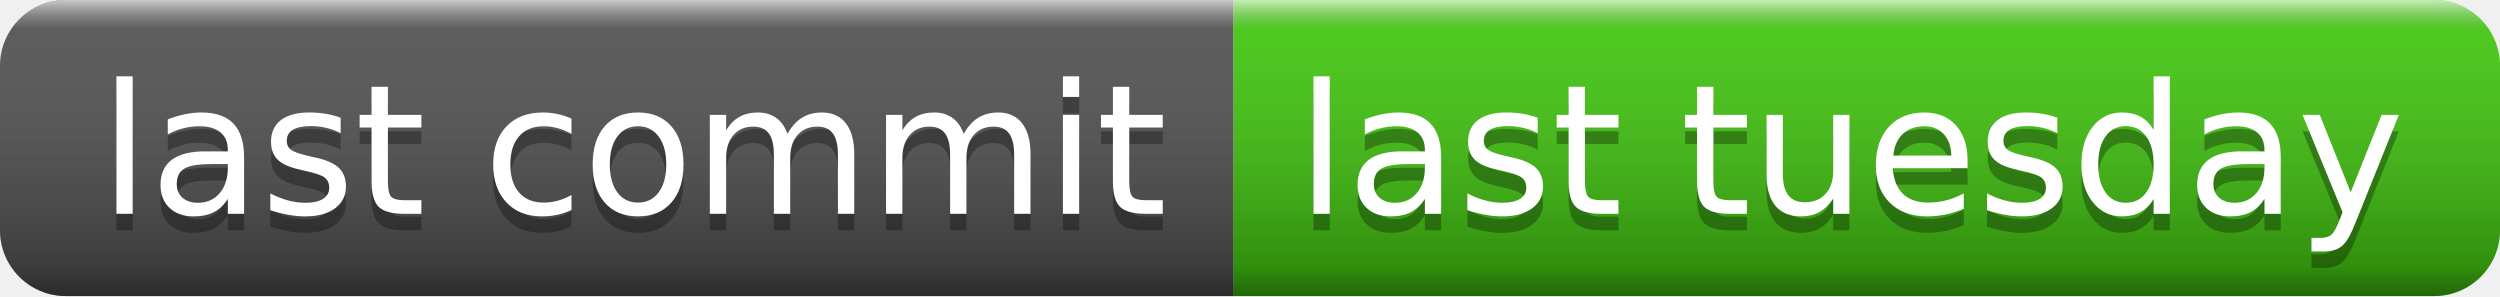
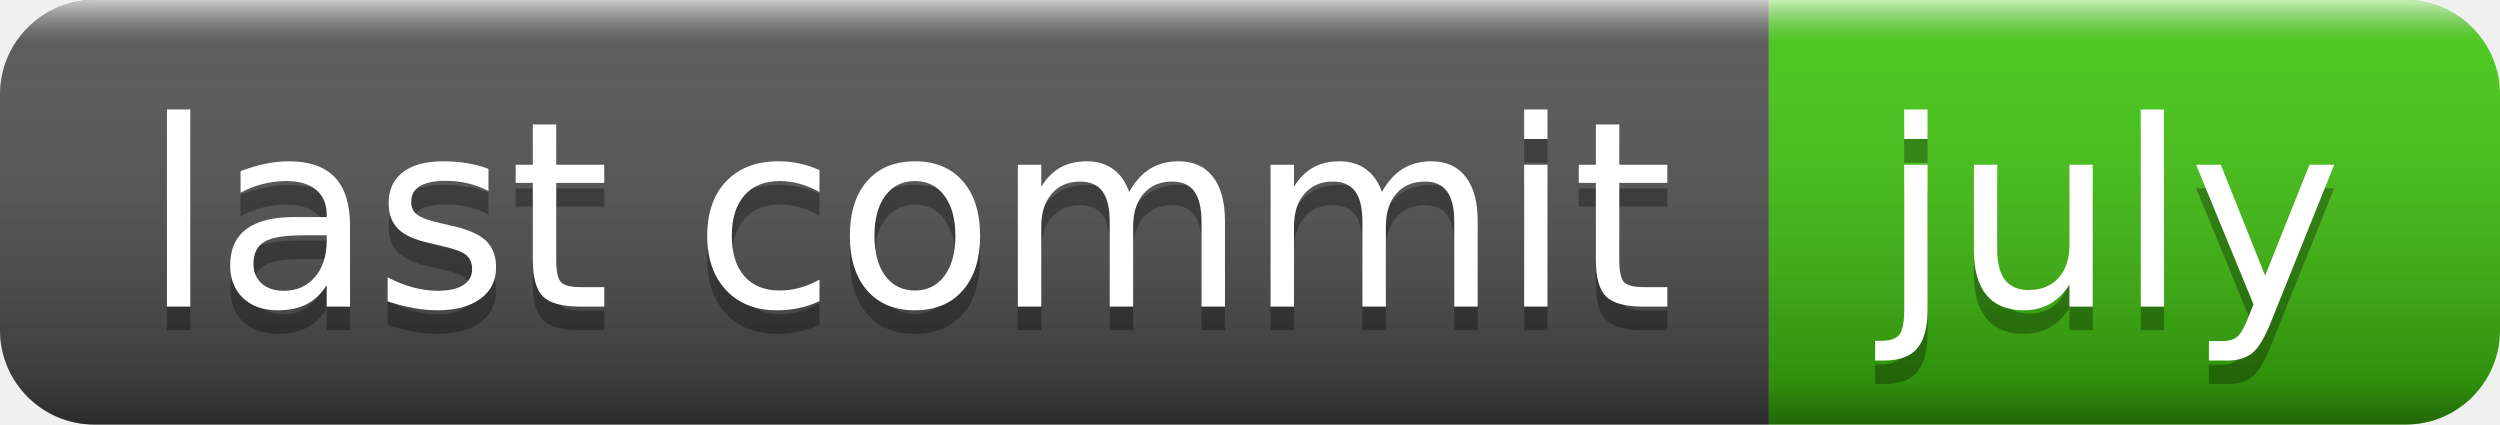
- <svg xmlns="http://www.w3.org/2000/svg" width="152" height="18" role="img" aria-label="last commit: last tuesday">
+ <svg xmlns="http://www.w3.org/2000/svg" width="106" height="18" role="img" aria-label="last commit: july">
  <linearGradient id="s" x2="0" y2="100%">
    <stop offset="0" stop-color="#fff" stop-opacity=".7" />
    <stop offset=".1" stop-color="#aaa" stop-opacity=".1" />
    <stop offset=".9" stop-color="#000" stop-opacity=".3" />
    <stop offset="1" stop-color="#000" stop-opacity=".5" />
  </linearGradient>
  <clipPath id="r">
-     <rect width="152" height="18" rx="4" fill="#fff" />
+     <rect width="106" height="18" rx="4" fill="#fff" />
  </clipPath>
  <g clip-path="url(#r)">
    <rect width="75" height="18" fill="#555" />
-     <rect x="75" width="77" height="18" fill="#4c1" />
-     <rect width="152" height="18" fill="url(#s)" />
+     <rect x="75" width="31" height="18" fill="#4c1" />
+     <rect width="106" height="18" fill="url(#s)" />
  </g>
  <g fill="#fff" text-anchor="middle" font-family="Verdana,Geneva,DejaVu Sans,sans-serif" text-rendering="geometricPrecision" font-size="110">
    <text aria-hidden="true" x="385" y="140" fill="#010101" fill-opacity=".3" transform="scale(.1)" textLength="650">last commit</text>
    <text x="385" y="130" transform="scale(.1)" fill="#fff" textLength="650">last commit</text>
-     <text aria-hidden="true" x="1125" y="140" fill="#010101" fill-opacity=".3" transform="scale(.1)" textLength="670">last tuesday</text>
-     <text x="1125" y="130" transform="scale(.1)" fill="#fff" textLength="670">last tuesday</text>
+     <text aria-hidden="true" x="895" y="140" fill="#010101" fill-opacity=".3" transform="scale(.1)" textLength="210">july</text>
+     <text x="895" y="130" transform="scale(.1)" fill="#fff" textLength="210">july</text>
  </g>
</svg>
